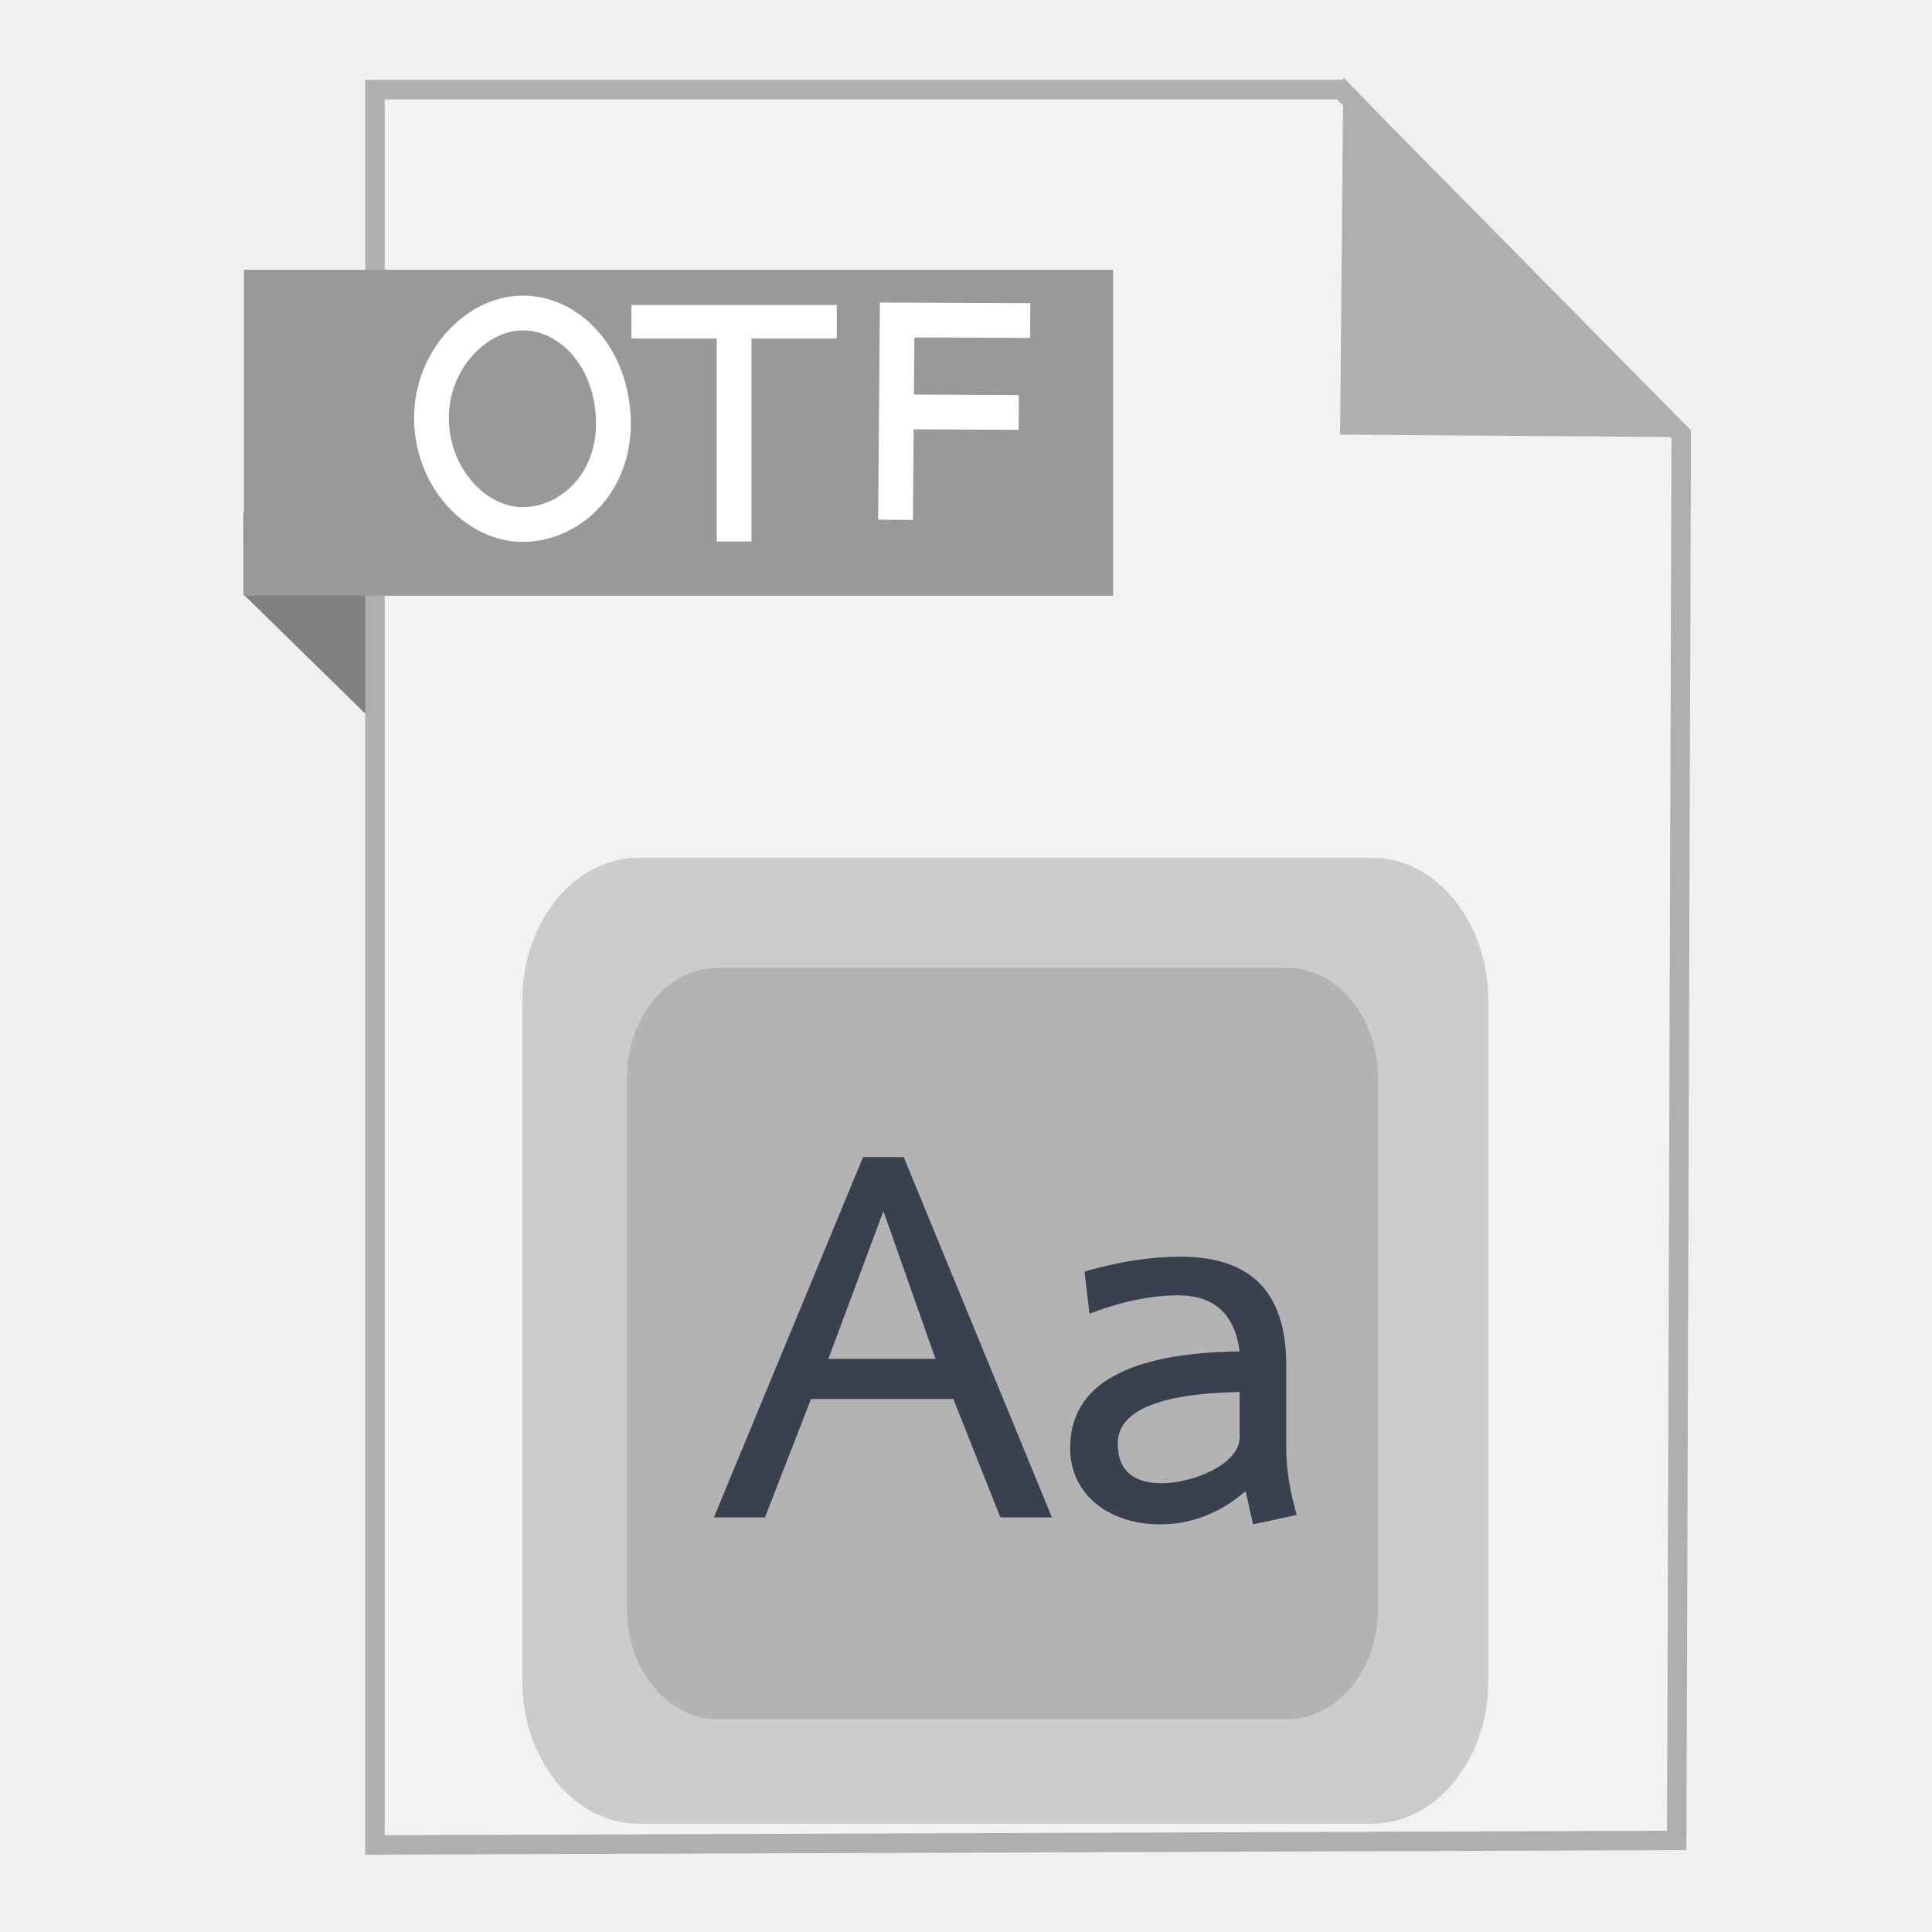
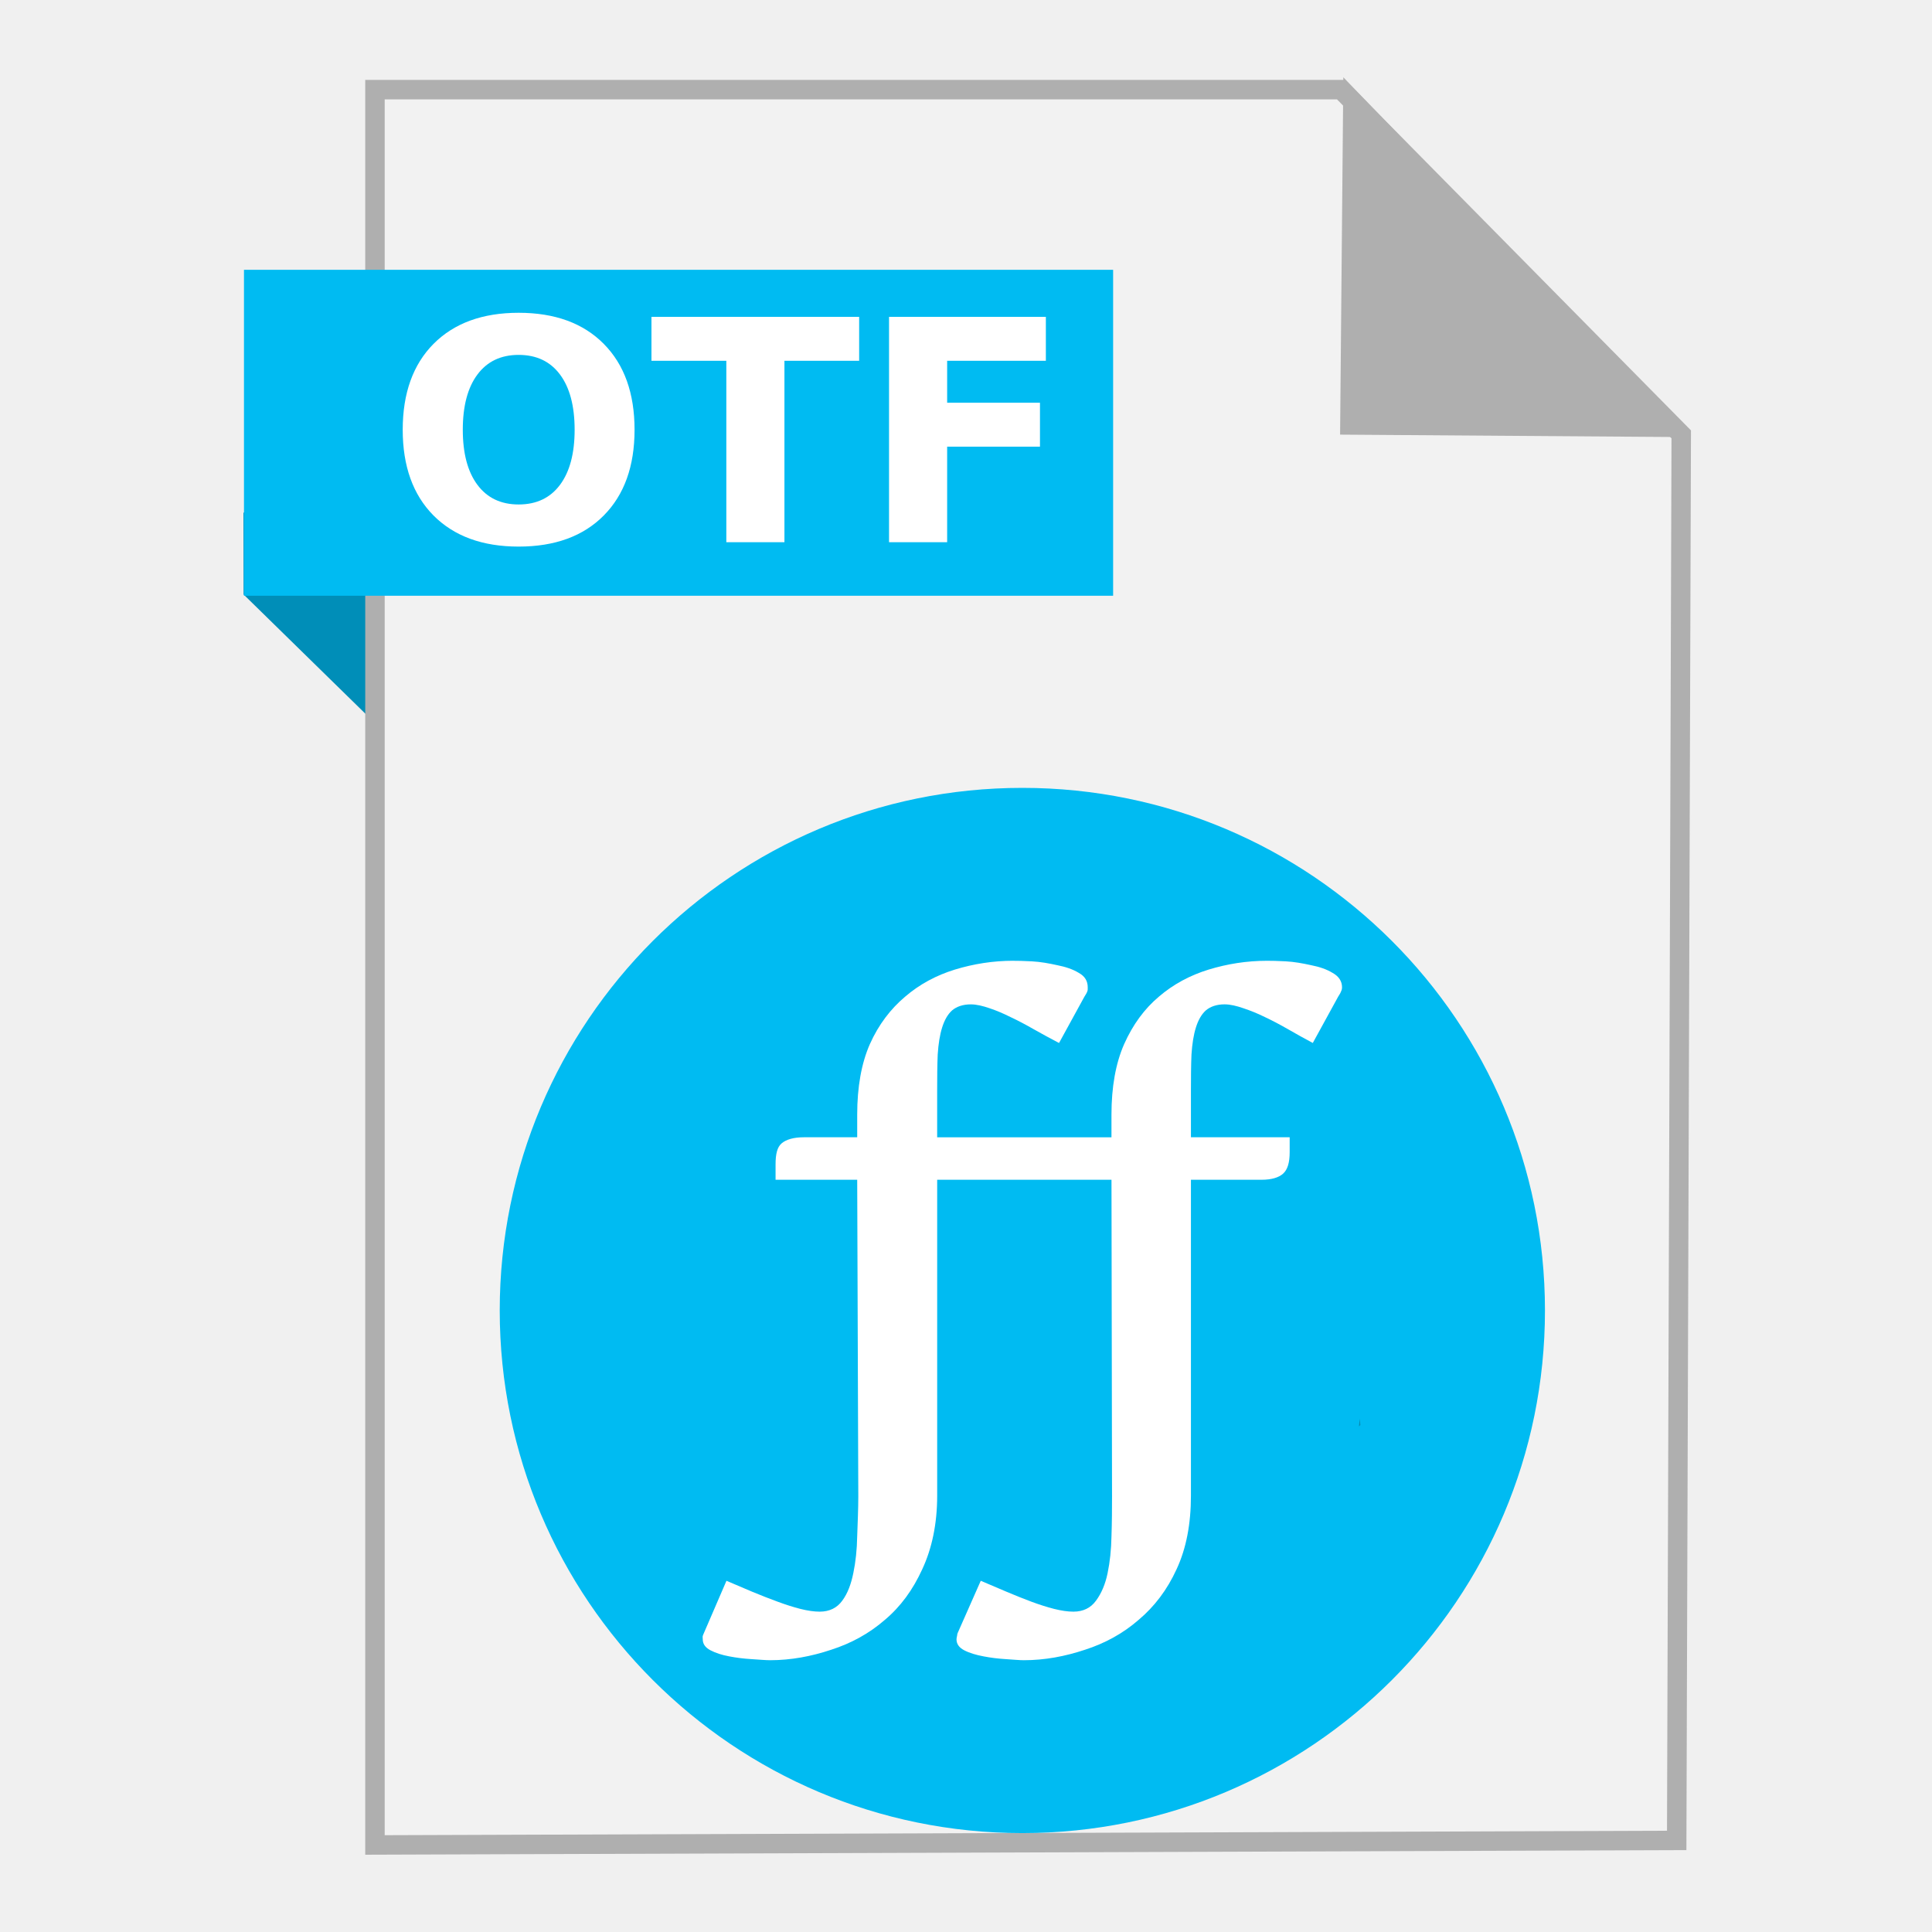
<svg xmlns="http://www.w3.org/2000/svg" width="500" height="500" id="svg2" version="1.1">
  <defs id="defs4" />
  <g id="layer1" transform="translate(0,-552.3622)">
-     <path style="fill:#808080;fill-opacity:1;fill-rule:evenodd;stroke:none;stroke-width:1px;stroke-linecap:butt;stroke-linejoin:miter;stroke-opacity:1" d="M 63.039,706.212 116.261,758.311 114.601,685.269 63,685.024 Z" id="path4230" />
-     <path style="fill:#f2f2f2;fill-rule:evenodd;stroke:#afafaf;stroke-width:5.035;stroke-linecap:butt;stroke-linejoin:miter;stroke-miterlimit:4;stroke-dasharray:none;stroke-opacity:1" d="m 97.041,1029.836 336.888,-1.174 1.174,-363.887 -88.037,-89.211 -250.025,0 z" id="path3364" />
-     <path style="fill:#afafaf;fill-opacity:1;fill-rule:evenodd;stroke:#afafaf;stroke-width:5.035;stroke-linecap:butt;stroke-linejoin:miter;stroke-miterlimit:4;stroke-dasharray:none;stroke-opacity:1" d="m 431.519,662.931 -82.164,-0.587 0.759,-83.804 z" id="path4166" />
-     <rect style="fill:#999999;fill-opacity:1;stroke:none;stroke-width:5;stroke-miterlimit:4;stroke-dasharray:none;stroke-opacity:1" id="rect4228" width="224.936" height="84.351" x="63.14" y="622.187" />
-     <rect style="fill:#cccccc;fill-opacity:1;fill-rule:nonzero;stroke:none" id="rect4444-0" width="250" height="250" x="135.165" y="774.34" rx="30.181" ry="36.938" />
-     <rect style="fill:#b3b3b3;fill-opacity:1;fill-rule:nonzero;stroke:none" id="rect4444-3-6" width="194.444" height="194.444" x="162.217" y="802.843" rx="23.474" ry="28.73" />
-     <g transform="matrix(0.5555556,0,0,0.5555556,117.9426,757.118)" style="font-style:normal;font-weight:normal;font-size:230.905px;line-height:125%;font-family:Sans;letter-spacing:0px;word-spacing:0px;fill:#394050;fill-opacity:1;stroke:none" id="text4163-4">
-       <path d="m 277.736,338.318 -69.041,-167.868 -18.934,0 -69.502,167.868 23.783,0 21.474,-55.186 66.27,0 21.936,55.186 24.014,0 z m -54.263,-73.89 -49.875,0 25.63,-68.81 24.245,68.81 z" style="font-style:normal;font-variant:normal;font-weight:bold;font-stretch:normal;font-size:230.905px;line-height:125%;font-family:Laksaman;-inkscape-font-specification:'Laksaman, Bold';text-align:start;writing-mode:lr-tb;text-anchor:start;fill:#394050;fill-opacity:1" id="path4167-2" />
-       <path d="m 328.012,341.55 c 14.778,0 28.17,-5.311 39.947,-15.471 l 3.464,15.471 20.32,-4.387 c -3.233,-11.545 -4.849,-21.705 -4.849,-30.479 l 0,-39.254 c 0,-33.712 -16.163,-50.568 -49.183,-50.568 -14.085,0 -29.094,2.309 -44.796,6.927 l 2.309,19.627 c 15.009,-5.773 28.863,-8.543 41.332,-8.543 16.856,0 26.323,8.774 28.632,26.092 -52.646,0.693 -78.969,15.702 -78.969,45.026 0,22.167 18.703,35.559 41.794,35.559 z m 37.176,-40.639 c 0,12.7 -21.936,21.474 -36.252,21.474 -13.623,0 -20.551,-6.234 -20.551,-18.472 0,-15.24 19.165,-23.321 56.803,-24.014 l 0,21.012 z" style="font-style:normal;font-variant:normal;font-weight:bold;font-stretch:normal;font-size:230.905px;line-height:125%;font-family:Laksaman;-inkscape-font-specification:'Laksaman, Bold';text-align:start;writing-mode:lr-tb;text-anchor:start;fill:#394050;fill-opacity:1" id="path4169-8" />
-     </g>
-     <g transform="translate(-1.617924,-5.62612)" id="g3342">
-       <path id="path4218-5" d="m 233.384,692.515 0.412,-51.717 34.449,0.146" style="fill:none;fill-rule:evenodd;stroke:#ffffff;stroke-width:9;stroke-linecap:butt;stroke-linejoin:miter;stroke-miterlimit:4;stroke-dasharray:none;stroke-opacity:1" />
-       <path id="path4220-0" d="m 236.127,664.579 29.139,0.146" style="fill:none;fill-rule:evenodd;stroke:#ffffff;stroke-width:9;stroke-linecap:butt;stroke-linejoin:miter;stroke-miterlimit:4;stroke-dasharray:none;stroke-opacity:1" />
-     </g>
-     <path style="fill:none;fill-rule:evenodd;stroke:#ffffff;stroke-width:9;stroke-linecap:butt;stroke-linejoin:miter;stroke-miterlimit:4;stroke-dasharray:none;stroke-opacity:1" d="m 135.084,688.103 c -12.025,-0.101 -23.352,-12.188 -23.423,-27.486 -0.07,-15.297 11.994,-27.588 24.14,-27.247 12.145,0.341 22.738,11.919 22.945,28.203 0.206,16.283 -11.636,26.631 -23.662,26.53 z" id="path4273" />
-     <g transform="translate(67.18418,-7.113925)" id="g4224">
-       <path id="path4207" d="m 122.802,699.615 0,-57.28" style="fill:none;fill-rule:evenodd;stroke:#ffffff;stroke-width:9;stroke-linecap:butt;stroke-linejoin:miter;stroke-miterlimit:4;stroke-dasharray:none;stroke-opacity:1" />
-       <path id="path4207-2" d="m 96.223,642.747 53.159,0" style="fill:none;fill-rule:evenodd;stroke:#ffffff;stroke-width:8.67;stroke-linecap:butt;stroke-linejoin:miter;stroke-miterlimit:4;stroke-dasharray:none;stroke-opacity:1" />
+     <g id="g4177">
+       <path id="path4230" d="M 63.039,706.212 116.261,758.311 114.601,685.269 63,685.024 Z" style="fill:#008eb8;fill-opacity:1;fill-rule:evenodd;stroke:none;stroke-width:1px;stroke-linecap:butt;stroke-linejoin:miter;stroke-opacity:1" />
+       <path id="path3364" d="m 97.041,1029.836 336.888,-1.174 1.174,-363.887 -88.037,-89.211 -250.025,0 z" style="fill:#f2f2f2;fill-rule:evenodd;stroke:#afafaf;stroke-width:5.035;stroke-linecap:butt;stroke-linejoin:miter;stroke-miterlimit:4;stroke-dasharray:none;stroke-opacity:1" />
+       <path id="path4166" d="m 431.519,662.931 -82.164,-0.587 0.759,-83.804 z" style="fill:#afafaf;fill-opacity:1;fill-rule:evenodd;stroke:#afafaf;stroke-width:5.035;stroke-linecap:butt;stroke-linejoin:miter;stroke-miterlimit:4;stroke-dasharray:none;stroke-opacity:1" />
+       <rect y="622.187" x="63.14" height="84.351" width="224.936" id="rect4228" style="fill:#00bbf2;fill-opacity:1;stroke:none;stroke-width:5;stroke-miterlimit:4;stroke-dasharray:none;stroke-opacity:1" />
+       <g id="g4175">
+         <g id="g4174" transform="matrix(0.6011192,0,0,0.6011192,107.6387,364.0158)">
+           <rect ry="225" y="652.528" x="36.086" height="450" width="450" id="rect4259" style="fill:#00bbf2;fill-opacity:1;stroke:none" />
+           <path id="path4728" d="m 406.325,924.081 c -0.136,1.115 -0.147,2.263 -0.33,3.362 0.183,-0.225 0.425,-0.397 0.615,-0.615 -0.034,-0.933 -0.198,-1.828 -0.286,-2.747 z" style="fill:#1e2022;fill-opacity:0.314;stroke:none" />
+           <g id="text2993" style="font-style:normal;font-variant:normal;font-weight:normal;font-stretch:normal;font-size:40px;line-height:125%;font-family:Garamond;-inkscape-font-specification:Garamond;letter-spacing:-2.18px;word-spacing:0px;fill:#ffffff;fill-opacity:1;stroke:none" transform="matrix(7.599346,0,0,7.599346,389.4765,903.6256)">
+             <path id="path2998" d="m -17.408,-23.247 c -1.146,3e-5 -2.245,0.175 -3.312,0.5 -1.055,0.326 -1.992,0.828 -2.812,1.531 -0.82,0.69 -1.505,1.581 -2,2.688 -0.482,1.094 -0.719,2.438 -0.719,4 l 0,1.281 -3.031,0 c -0.56,2e-5 -0.99,0.122 -1.25,0.344 -0.247,0.208 -0.344,0.602 -0.344,1.188 l 0,0.875 4.625,0 0.062,17.937 c 0,0.729 -0.036,1.482 -0.062,2.25 -0.013,0.768 -0.089,1.469 -0.219,2.094 -0.13,0.638 -0.326,1.159 -0.625,1.562 -0.299,0.417 -0.734,0.625 -1.281,0.625 -0.313,-6e-6 -0.677,-0.052 -1.094,-0.156 -0.404,-0.104 -0.826,-0.237 -1.281,-0.406 -0.456,-0.169 -0.943,-0.354 -1.438,-0.562 -0.495,-0.208 -0.987,-0.417 -1.469,-0.625 l -1.281,2.969 c -0.026,0.065 -0.049,0.104 -0.062,0.156 -0.013,0.052 3e-6,0.122 0,0.188 3e-6,0.26 0.138,0.469 0.438,0.625 0.299,0.156 0.646,0.266 1.062,0.344 0.404,0.078 0.82,0.13 1.25,0.156 0.43,0.026 0.802,0.062 1.062,0.062 1.185,-9e-6 2.336,-0.216 3.469,-0.594 1.133,-0.365 2.146,-0.919 3.031,-1.688 0.898,-0.755 1.591,-1.703 2.125,-2.875 0.547,-1.172 0.844,-2.568 0.844,-4.156 l 0,-17.906 4,0 c 1.958,0 3.917,0 5.875,0 l 0.031,17.937 c 0,0.729 -0.005,1.482 -0.031,2.25 -0.013,0.768 -0.089,1.469 -0.219,2.094 -0.13,0.638 -0.357,1.159 -0.656,1.562 -0.299,0.417 -0.734,0.625 -1.281,0.625 -0.313,-6e-6 -0.677,-0.052 -1.094,-0.156 -0.404,-0.104 -0.826,-0.237 -1.281,-0.406 -0.456,-0.169 -0.911,-0.354 -1.406,-0.562 -0.495,-0.208 -0.987,-0.417 -1.469,-0.625 l -1.312,2.969 c -0.026,0.065 -0.018,0.104 -0.031,0.156 -0.013,0.052 -0.031,0.122 -0.031,0.188 3e-6,0.26 0.138,0.469 0.438,0.625 0.299,0.156 0.677,0.266 1.094,0.344 0.404,0.078 0.82,0.13 1.25,0.156 0.43,0.026 0.771,0.062 1.031,0.062 1.185,-9e-6 2.336,-0.216 3.469,-0.594 1.133,-0.365 2.146,-0.919 3.031,-1.688 0.898,-0.755 1.622,-1.703 2.156,-2.875 0.547,-1.172 0.812,-2.568 0.812,-4.156 l 0,-17.906 4,0 c 0.56,1.7e-5 0.971,-0.122 1.219,-0.344 0.26,-0.234 0.375,-0.633 0.375,-1.219 l 0,-0.844 -5.594,0 0,-2.625 c -10e-6,-0.768 0.005,-1.464 0.031,-2.062 0.039,-0.612 0.12,-1.115 0.25,-1.531 0.13,-0.417 0.315,-0.747 0.562,-0.969 0.26,-0.221 0.62,-0.344 1.062,-0.344 0.326,2.8e-5 0.685,0.089 1.062,0.219 0.391,0.13 0.802,0.292 1.219,0.5 0.417,0.195 0.857,0.427 1.312,0.688 0.456,0.26 0.911,0.521 1.406,0.781 l 1.438,-2.625 c 0.065,-0.104 0.13,-0.203 0.156,-0.281 0.039,-0.078 0.062,-0.146 0.062,-0.25 -1.87e-5,-0.339 -0.18,-0.617 -0.531,-0.812 -0.339,-0.208 -0.75,-0.346 -1.219,-0.438 -0.469,-0.104 -0.956,-0.193 -1.438,-0.219 -0.469,-0.026 -0.815,-0.031 -1.062,-0.031 -1.146,3e-5 -2.245,0.175 -3.312,0.5 -1.055,0.326 -1.992,0.828 -2.812,1.531 -0.82,0.69 -1.474,1.581 -1.969,2.688 -0.482,1.094 -0.719,2.438 -0.719,4 l 0,1.281 c -1.427,0 -2.854,0 -4.281,0 l -5.594,0 0,-2.625 c -10e-6,-0.768 0.005,-1.464 0.031,-2.062 0.039,-0.612 0.12,-1.115 0.25,-1.531 0.13,-0.417 0.315,-0.747 0.562,-0.969 0.26,-0.221 0.62,-0.344 1.062,-0.344 0.326,2.8e-5 0.685,0.089 1.062,0.219 0.391,0.13 0.771,0.292 1.188,0.5 0.417,0.195 0.857,0.427 1.312,0.688 0.456,0.26 0.943,0.521 1.438,0.781 l 1.438,-2.625 c 0.065,-0.104 0.13,-0.203 0.156,-0.281 0.039,-0.078 0.031,-0.146 0.031,-0.25 -1.8e-5,-0.339 -0.148,-0.617 -0.5,-0.812 -0.339,-0.208 -0.75,-0.346 -1.219,-0.438 -0.469,-0.104 -0.956,-0.193 -1.438,-0.219 -0.469,-0.026 -0.815,-0.031 -1.062,-0.031 z" style="font-weight:500;font-family:Artifika;-inkscape-font-specification:'Artifika Medium';fill:#ffffff;fill-opacity:1;stroke:none" />
+           </g>
+         </g>
+       </g>
+       <g id="flowRoot4162" style="font-style:normal;font-weight:normal;font-size:40px;line-height:125%;font-family:sans-serif;letter-spacing:0px;word-spacing:0px;fill:#ffffff;fill-opacity:1;stroke:none;stroke-width:1px;stroke-linecap:butt;stroke-linejoin:miter;stroke-opacity:1" transform="translate(0,540.7066)">
+         <path id="path4171" style="font-style:normal;font-variant:normal;font-weight:bold;font-stretch:normal;font-size:80px;font-family:sans-serif;-inkscape-font-specification:'sans-serif Bold';fill:#ffffff" d="m 134.223,103.502 q -6.875,0 -10.664,5.078 -3.789,5.078 -3.789,14.297 0,9.18 3.789,14.258 3.789,5.078 10.664,5.078 6.914,0 10.703,-5.078 3.789,-5.078 3.789,-14.258 0,-9.219 -3.789,-14.297 -3.789,-5.078 -10.703,-5.078 z m 0,-10.898 q 14.062,0 22.031,8.047 7.969,8.047 7.969,22.227 0,14.141 -7.969,22.188 -7.969,8.047 -22.031,8.047 -14.023,0 -22.031,-8.047 -7.969,-8.047 -7.969,-22.188 0,-14.18 7.969,-22.227 8.008,-8.047 22.031,-8.047 z" />
+         <path id="path4173" style="font-style:normal;font-variant:normal;font-weight:bold;font-stretch:normal;font-size:80px;font-family:sans-serif;-inkscape-font-specification:'sans-serif Bold';fill:#ffffff" d="m 168.598,93.658 53.75,0 0,11.367 -19.336,0 0,46.953 -15.039,0 0,-46.953 -19.375,0 0,-11.367 z" />
+         <path id="path4175" style="font-style:normal;font-variant:normal;font-weight:bold;font-stretch:normal;font-size:80px;font-family:sans-serif;-inkscape-font-specification:'sans-serif Bold';fill:#ffffff" d="m 230.082,93.658 40.586,0 0,11.367 -25.547,0 0,10.859 24.023,0 0,11.367 -24.023,0 0,24.727 -15.039,0 0,-58.32 z" />
+       </g>
    </g>
  </g>
</svg>
